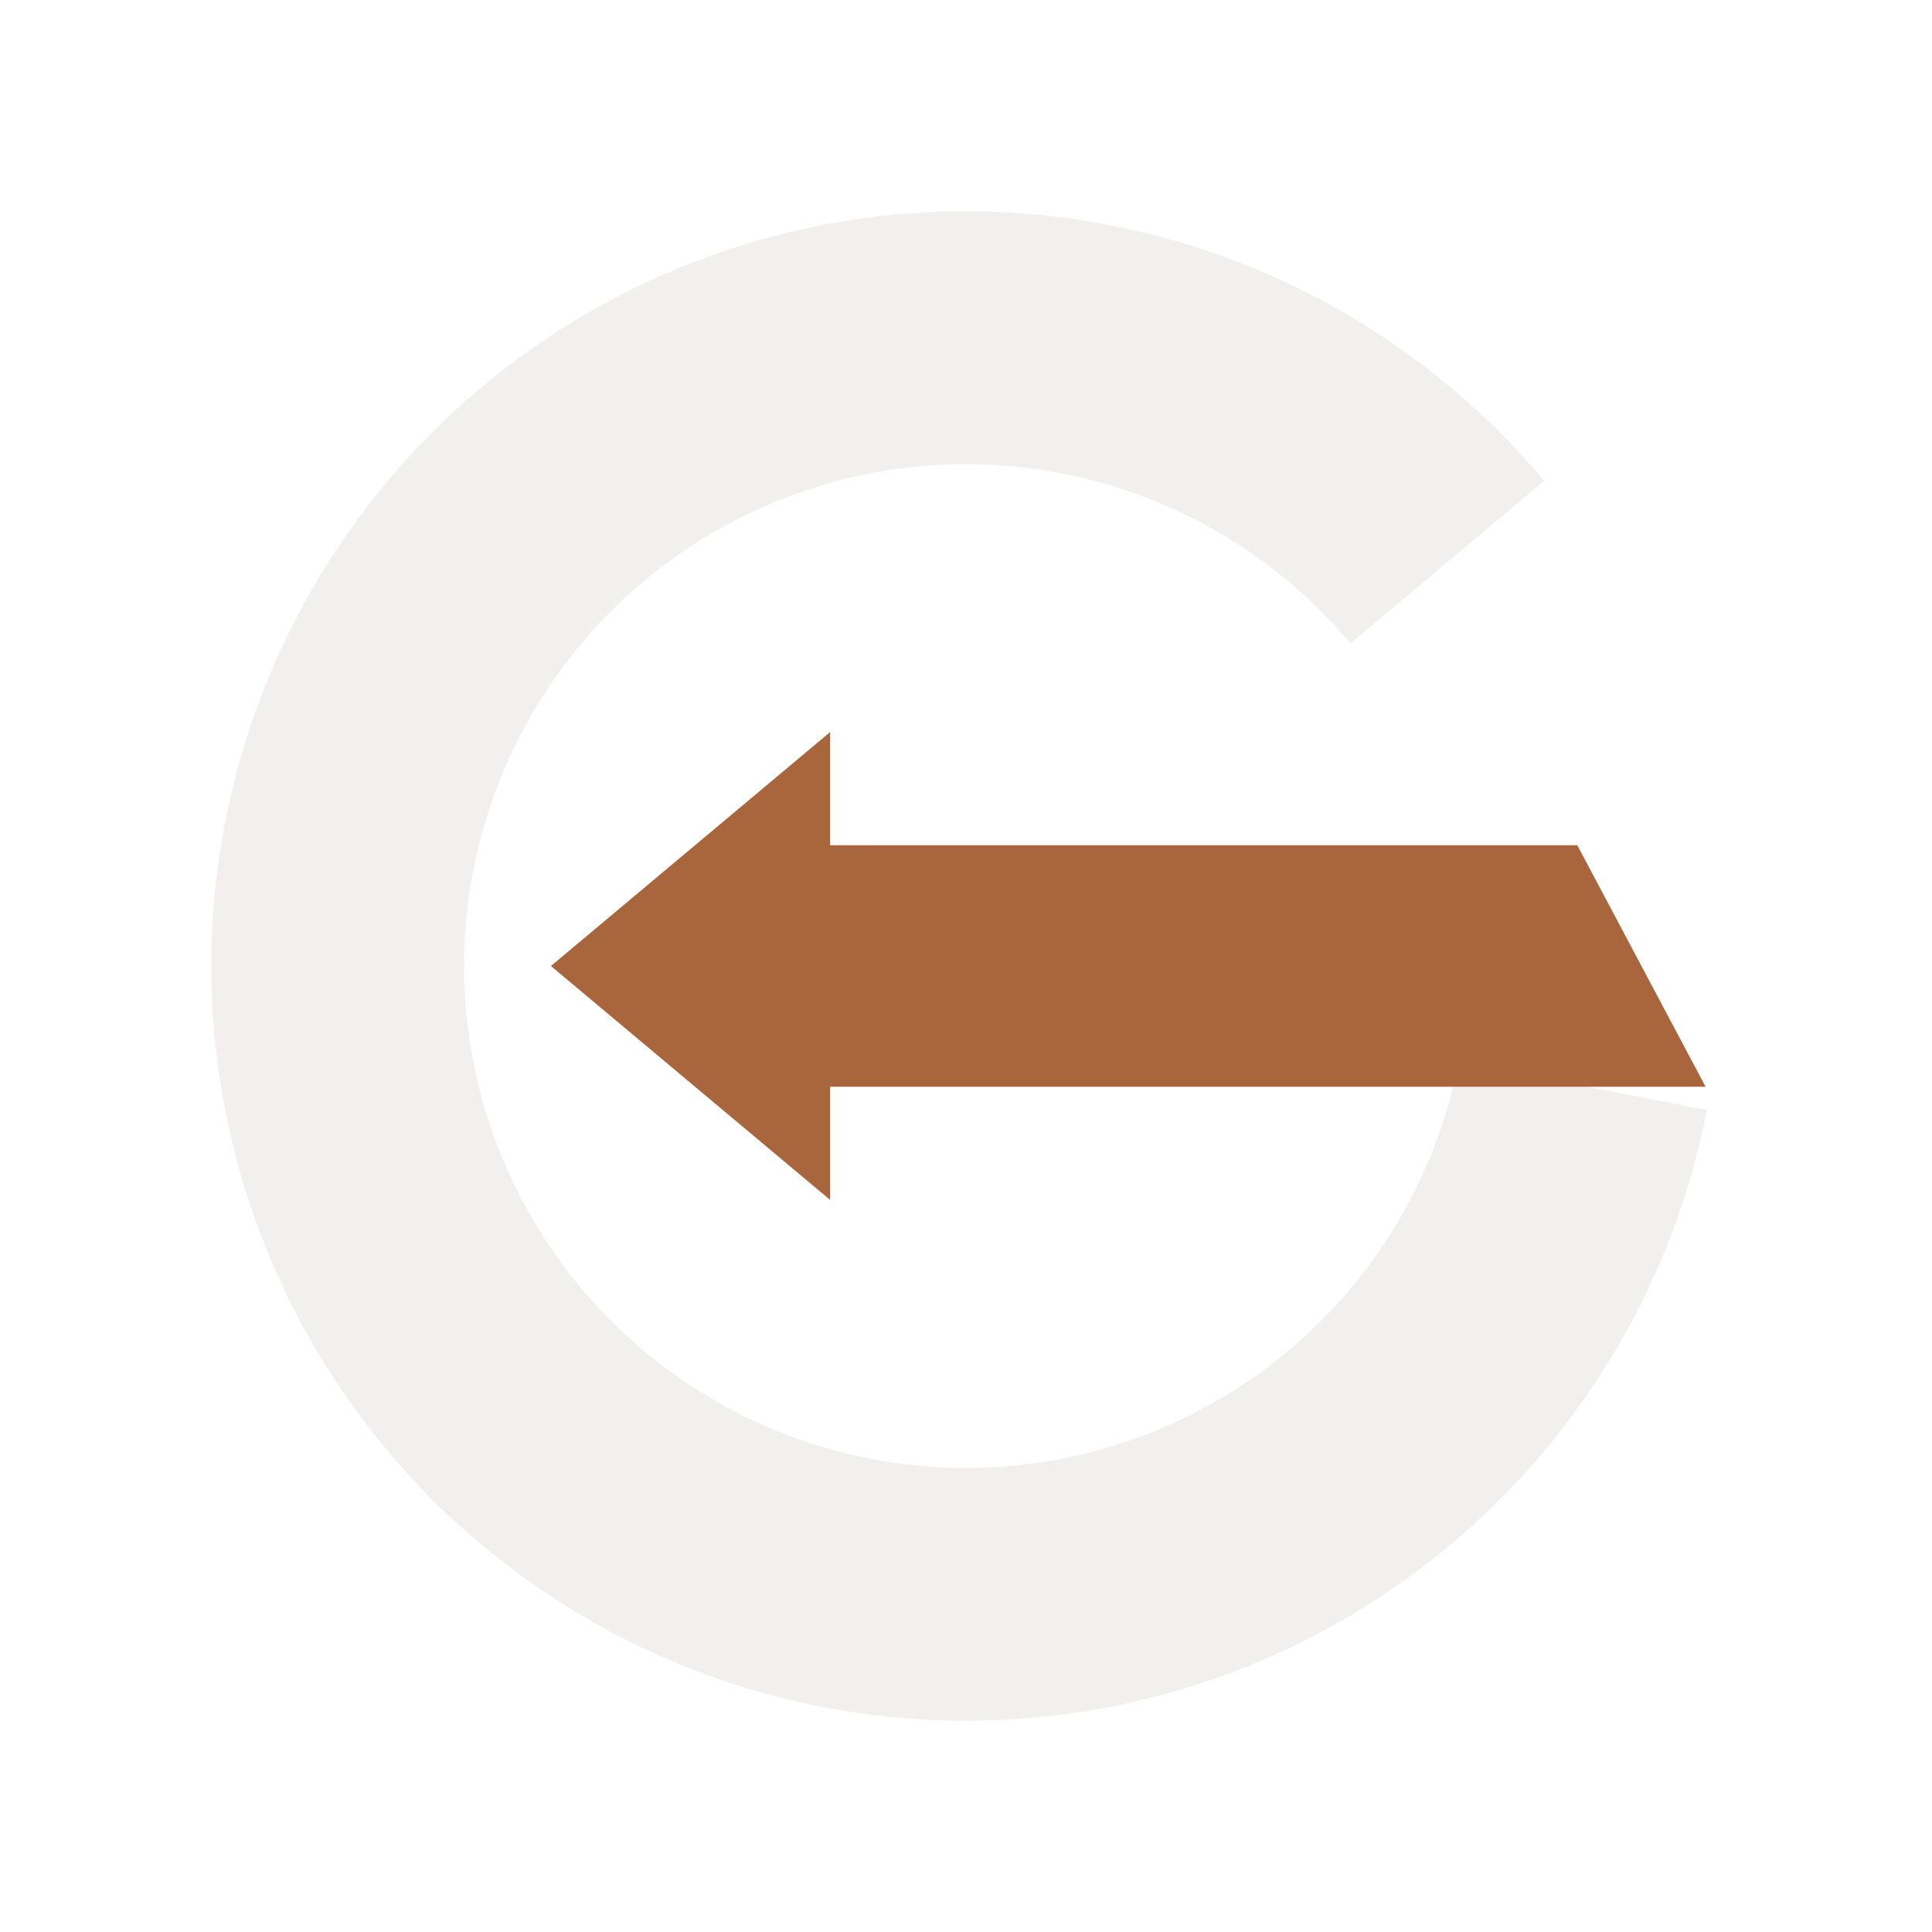
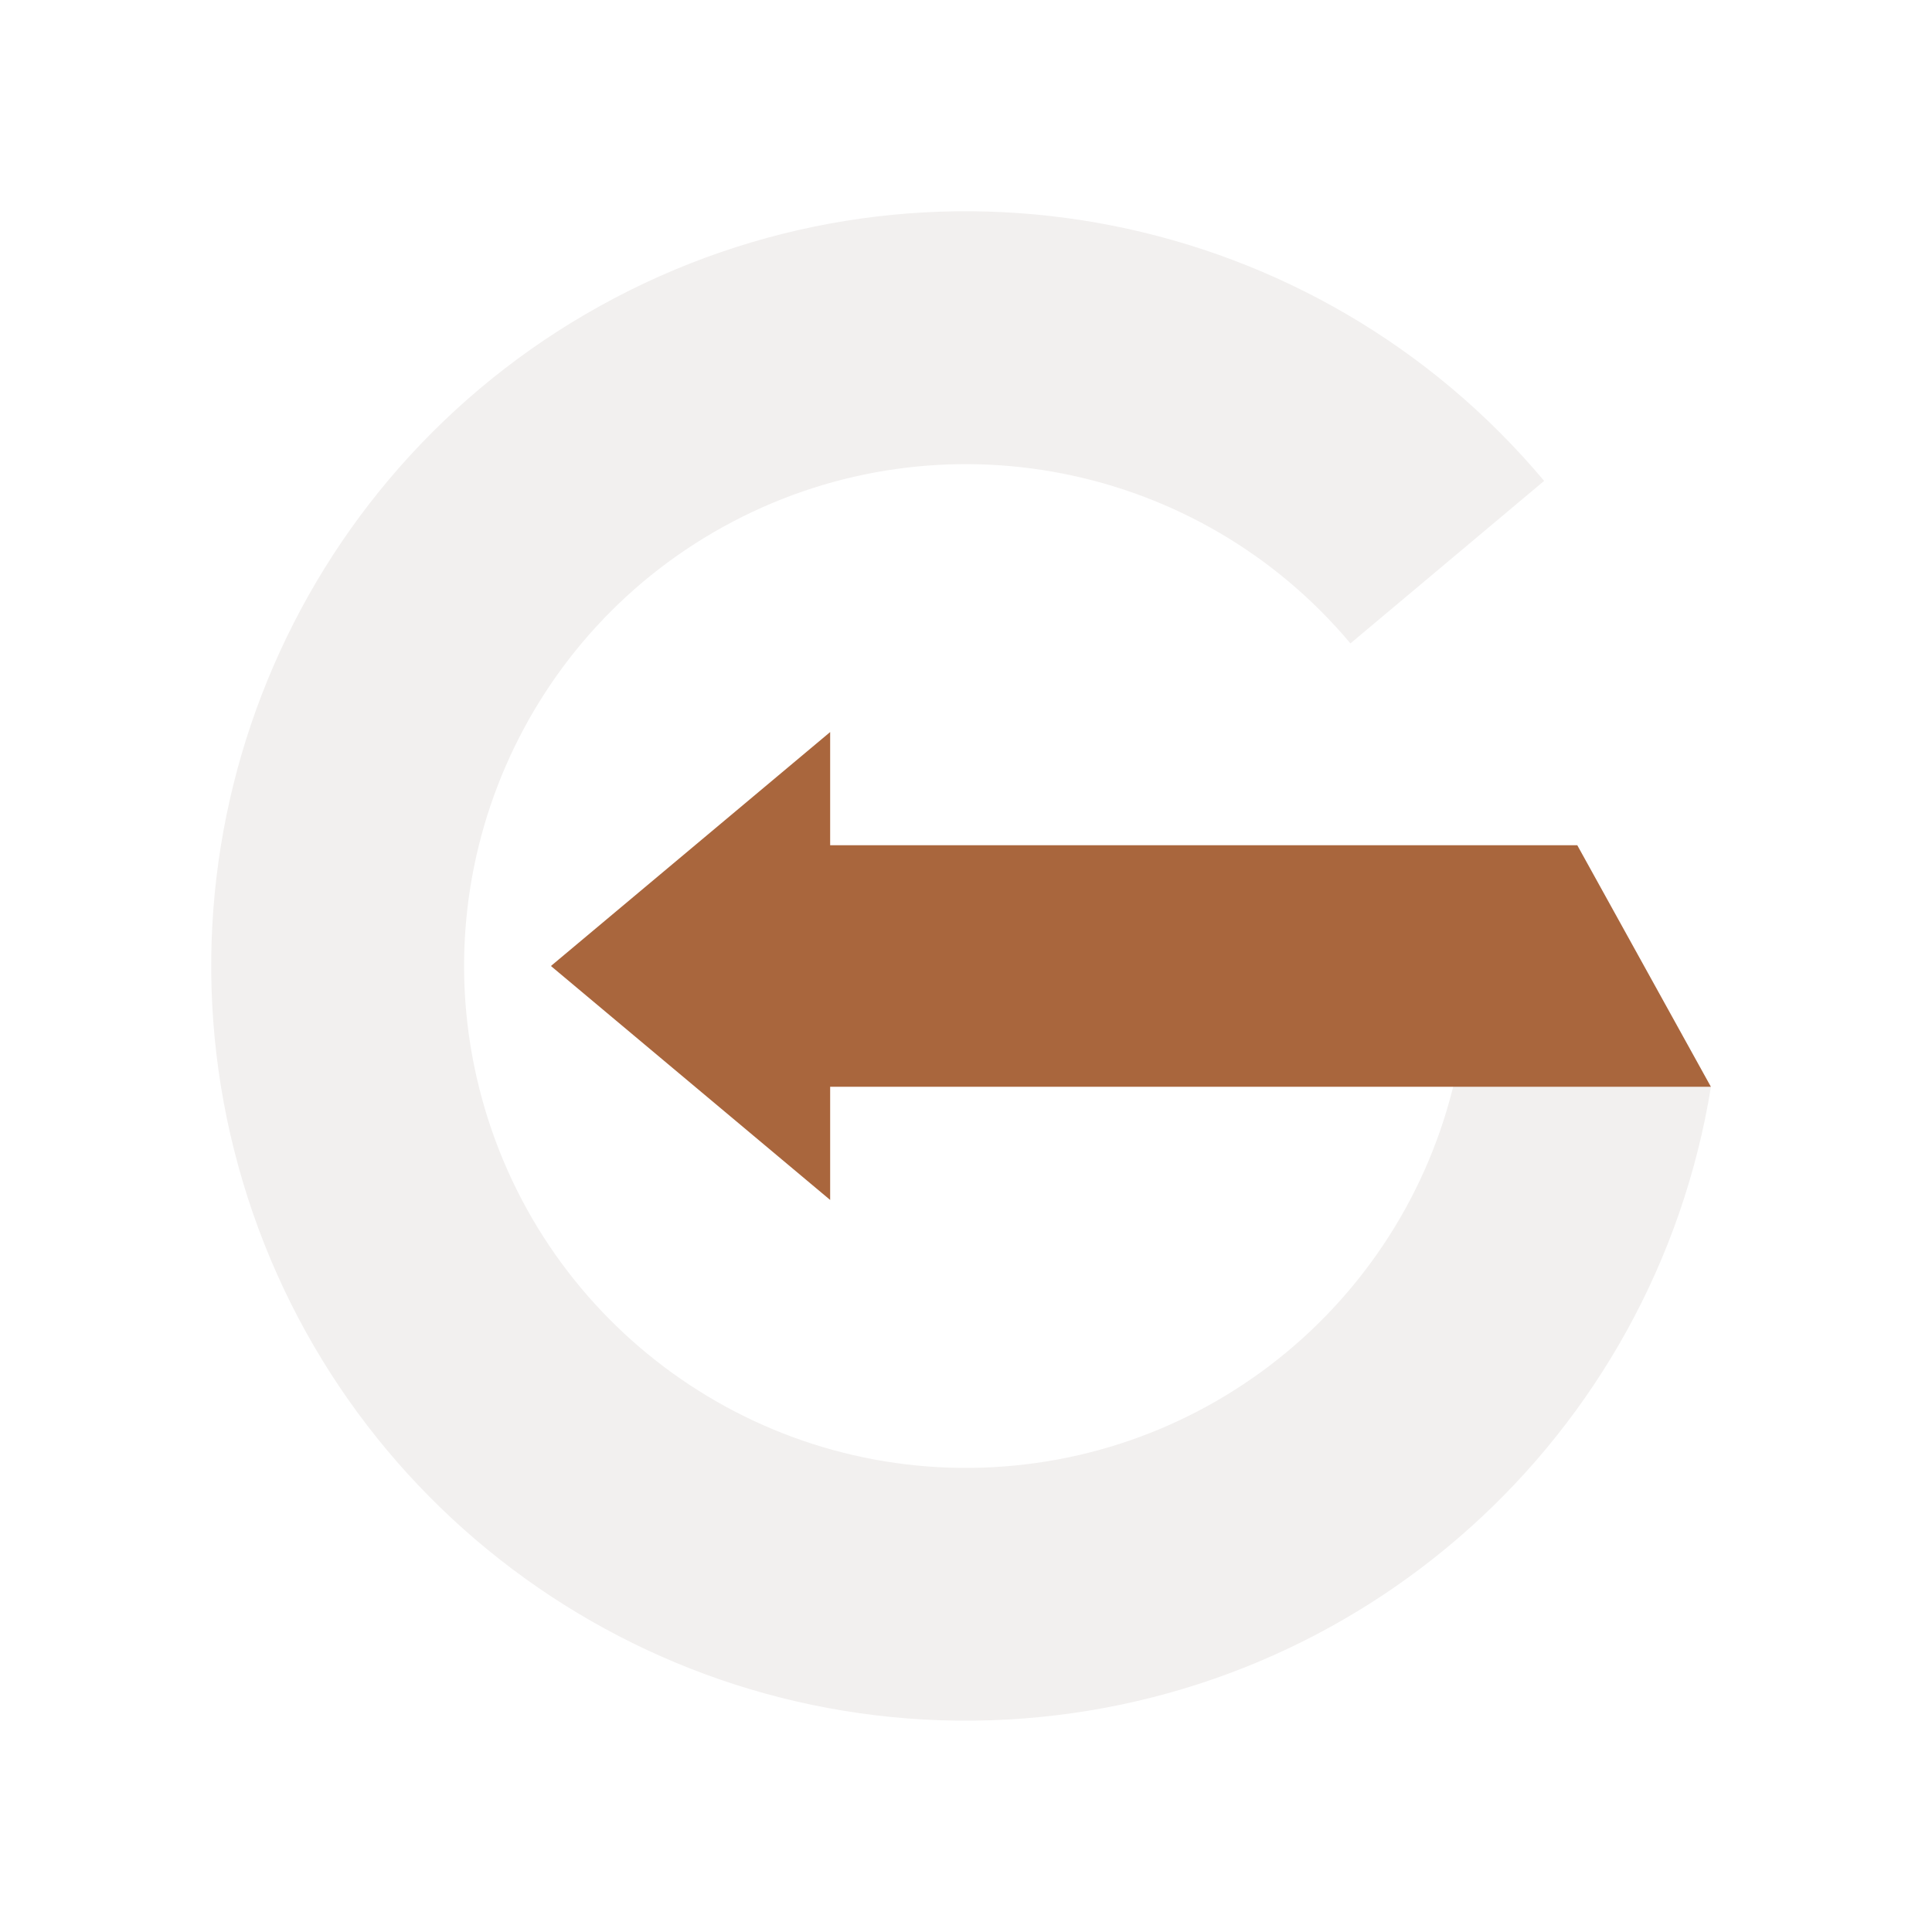
<svg xmlns="http://www.w3.org/2000/svg" viewBox="0 0 512 512" width="512" height="512" role="img" aria-label="Gradr">
-   <path d="M 409.21 127.44 A 200 200 0 1 0 452.33 294.16 L 386.56 281.38 A 133 133 0 1 1 357.88 170.51 Z" fill="#F2F0EF" />
-   <path d="M 146 256 L 220 194 L 220 224 L 418 224 L 452 288 L 220 288 L 220 318 Z" fill="#A9663D" />
+   <path d="M 409.21 127.44 A 200 200 0 1 0 453.42 288.01 L 387.29 277.29 A 133 133 0 1 1 357.88 170.51 Z" fill="#F2F0EF" />
+   <path d="M 146 256 L 220 194 L 220 224 L 418 224 L 453.4 288 L 220 288 L 220 318 Z" fill="#A9663D" />
</svg>
